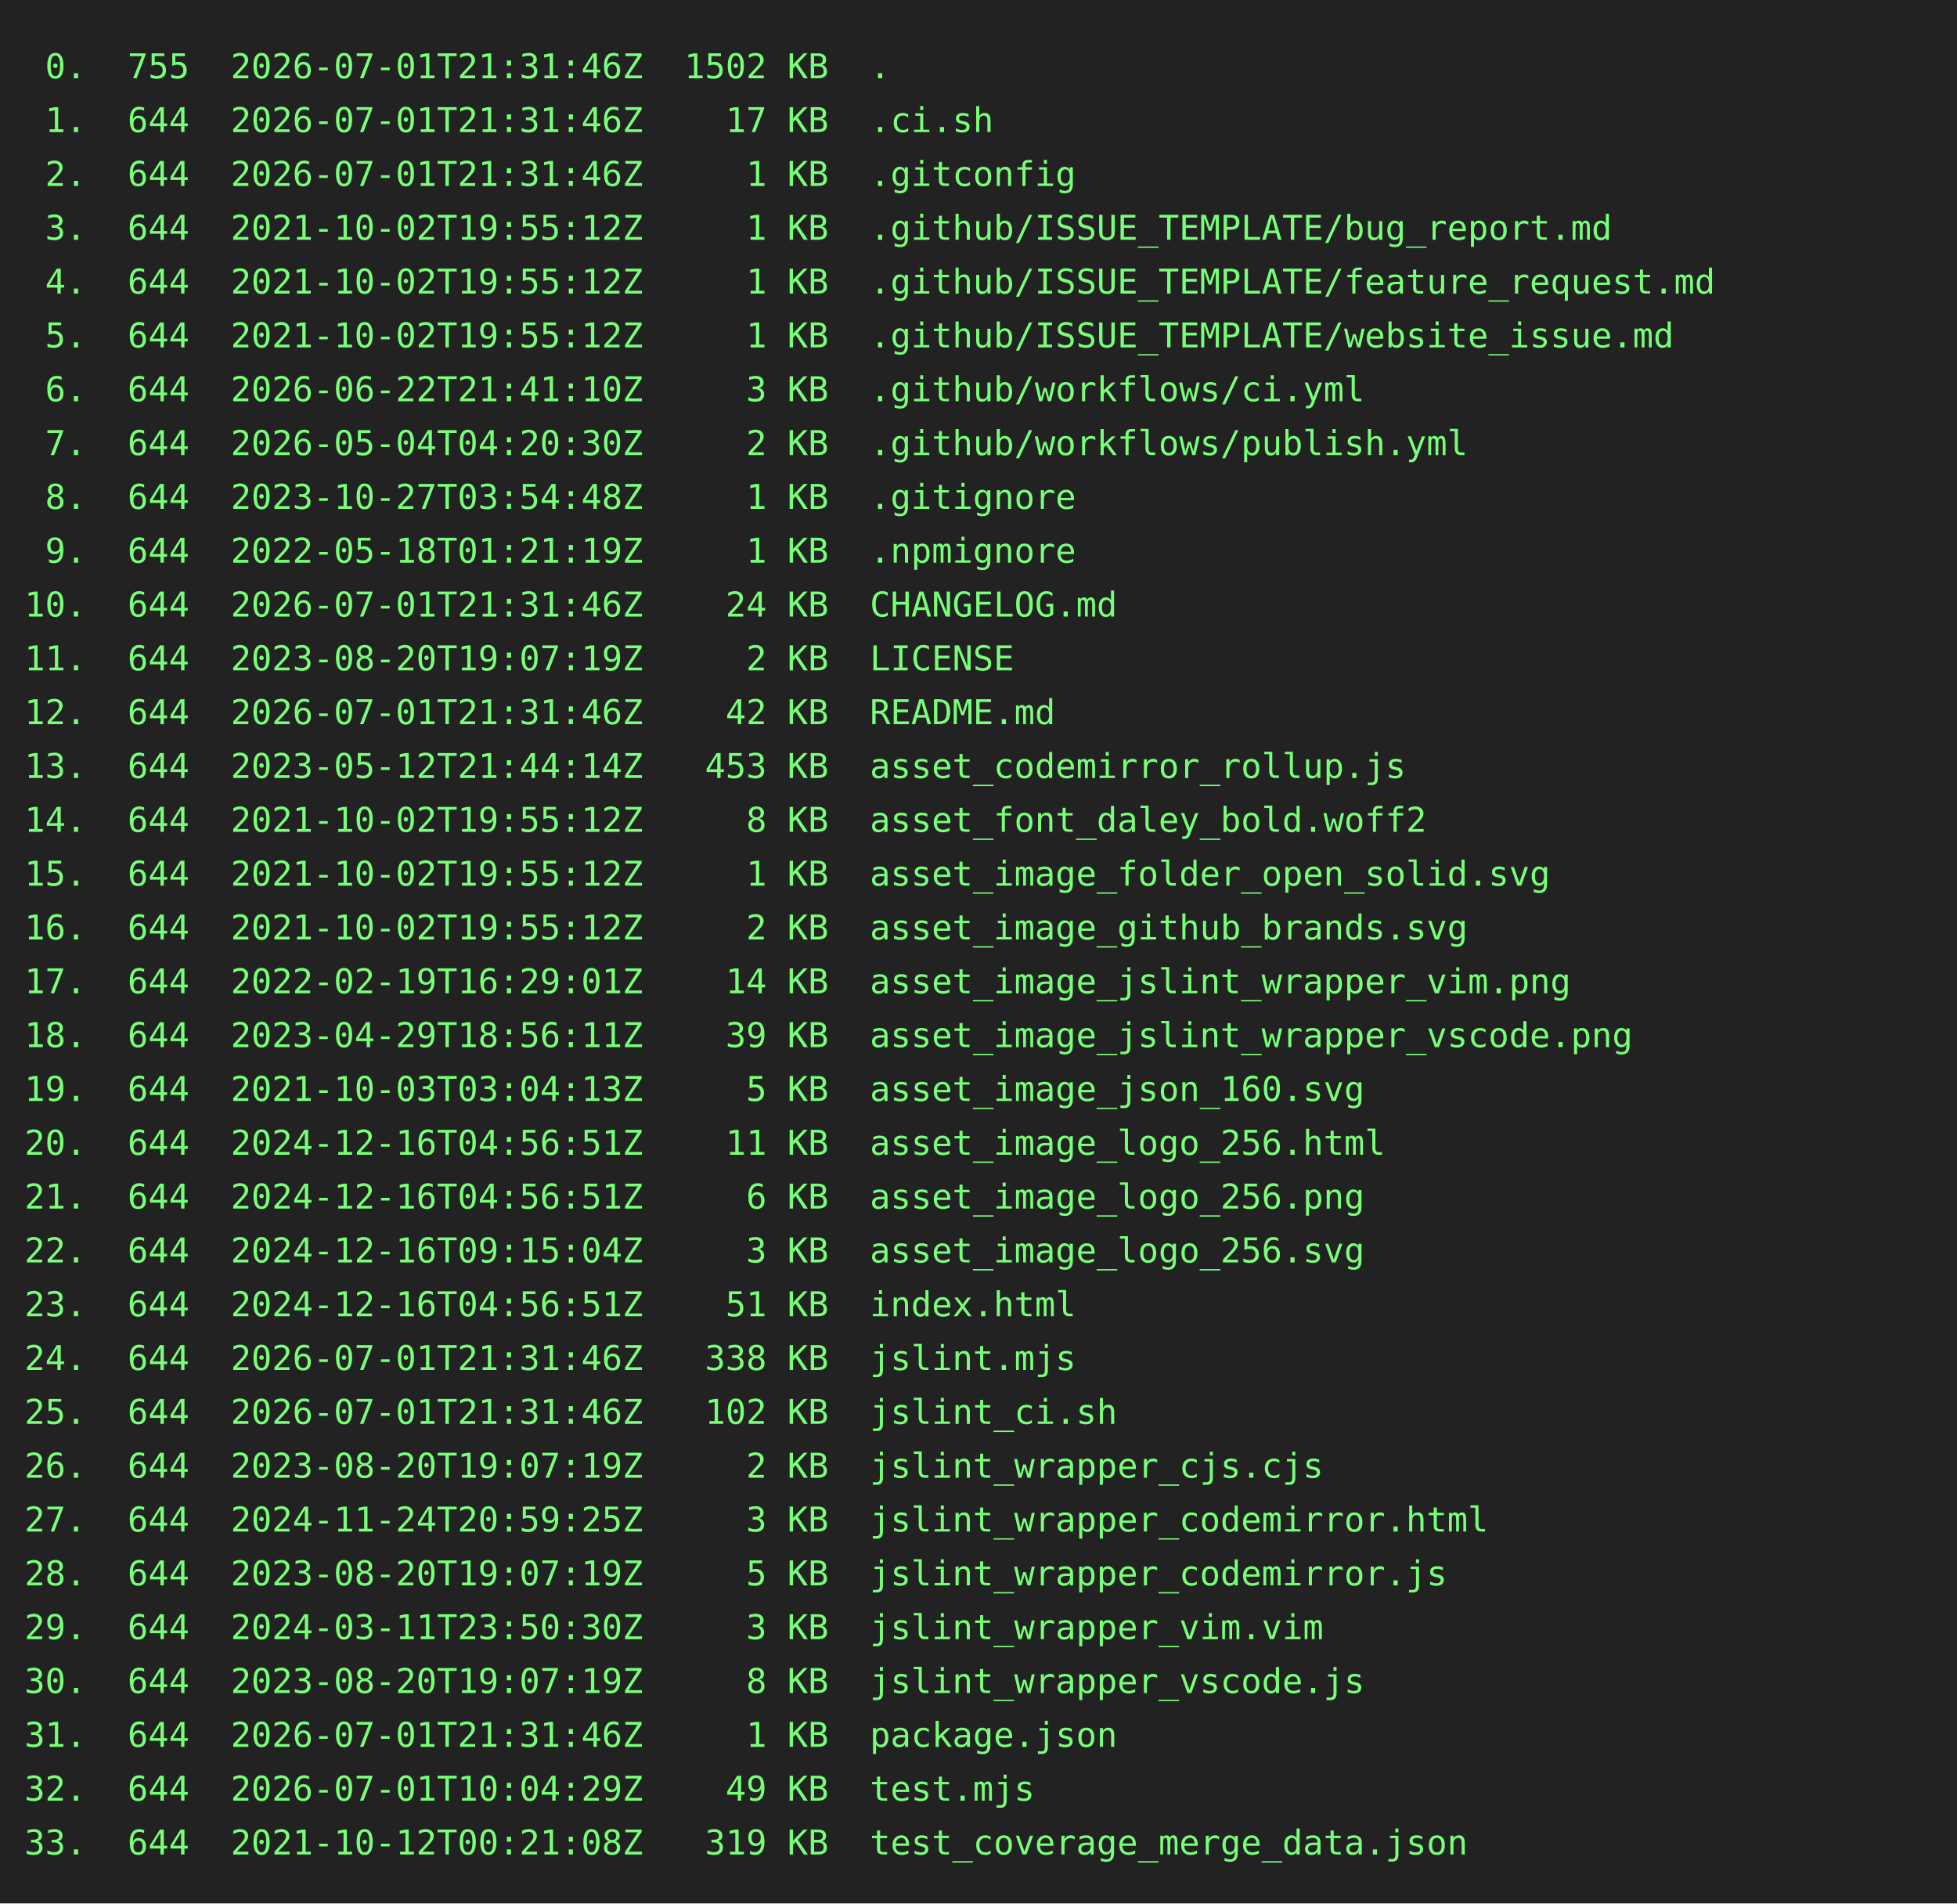
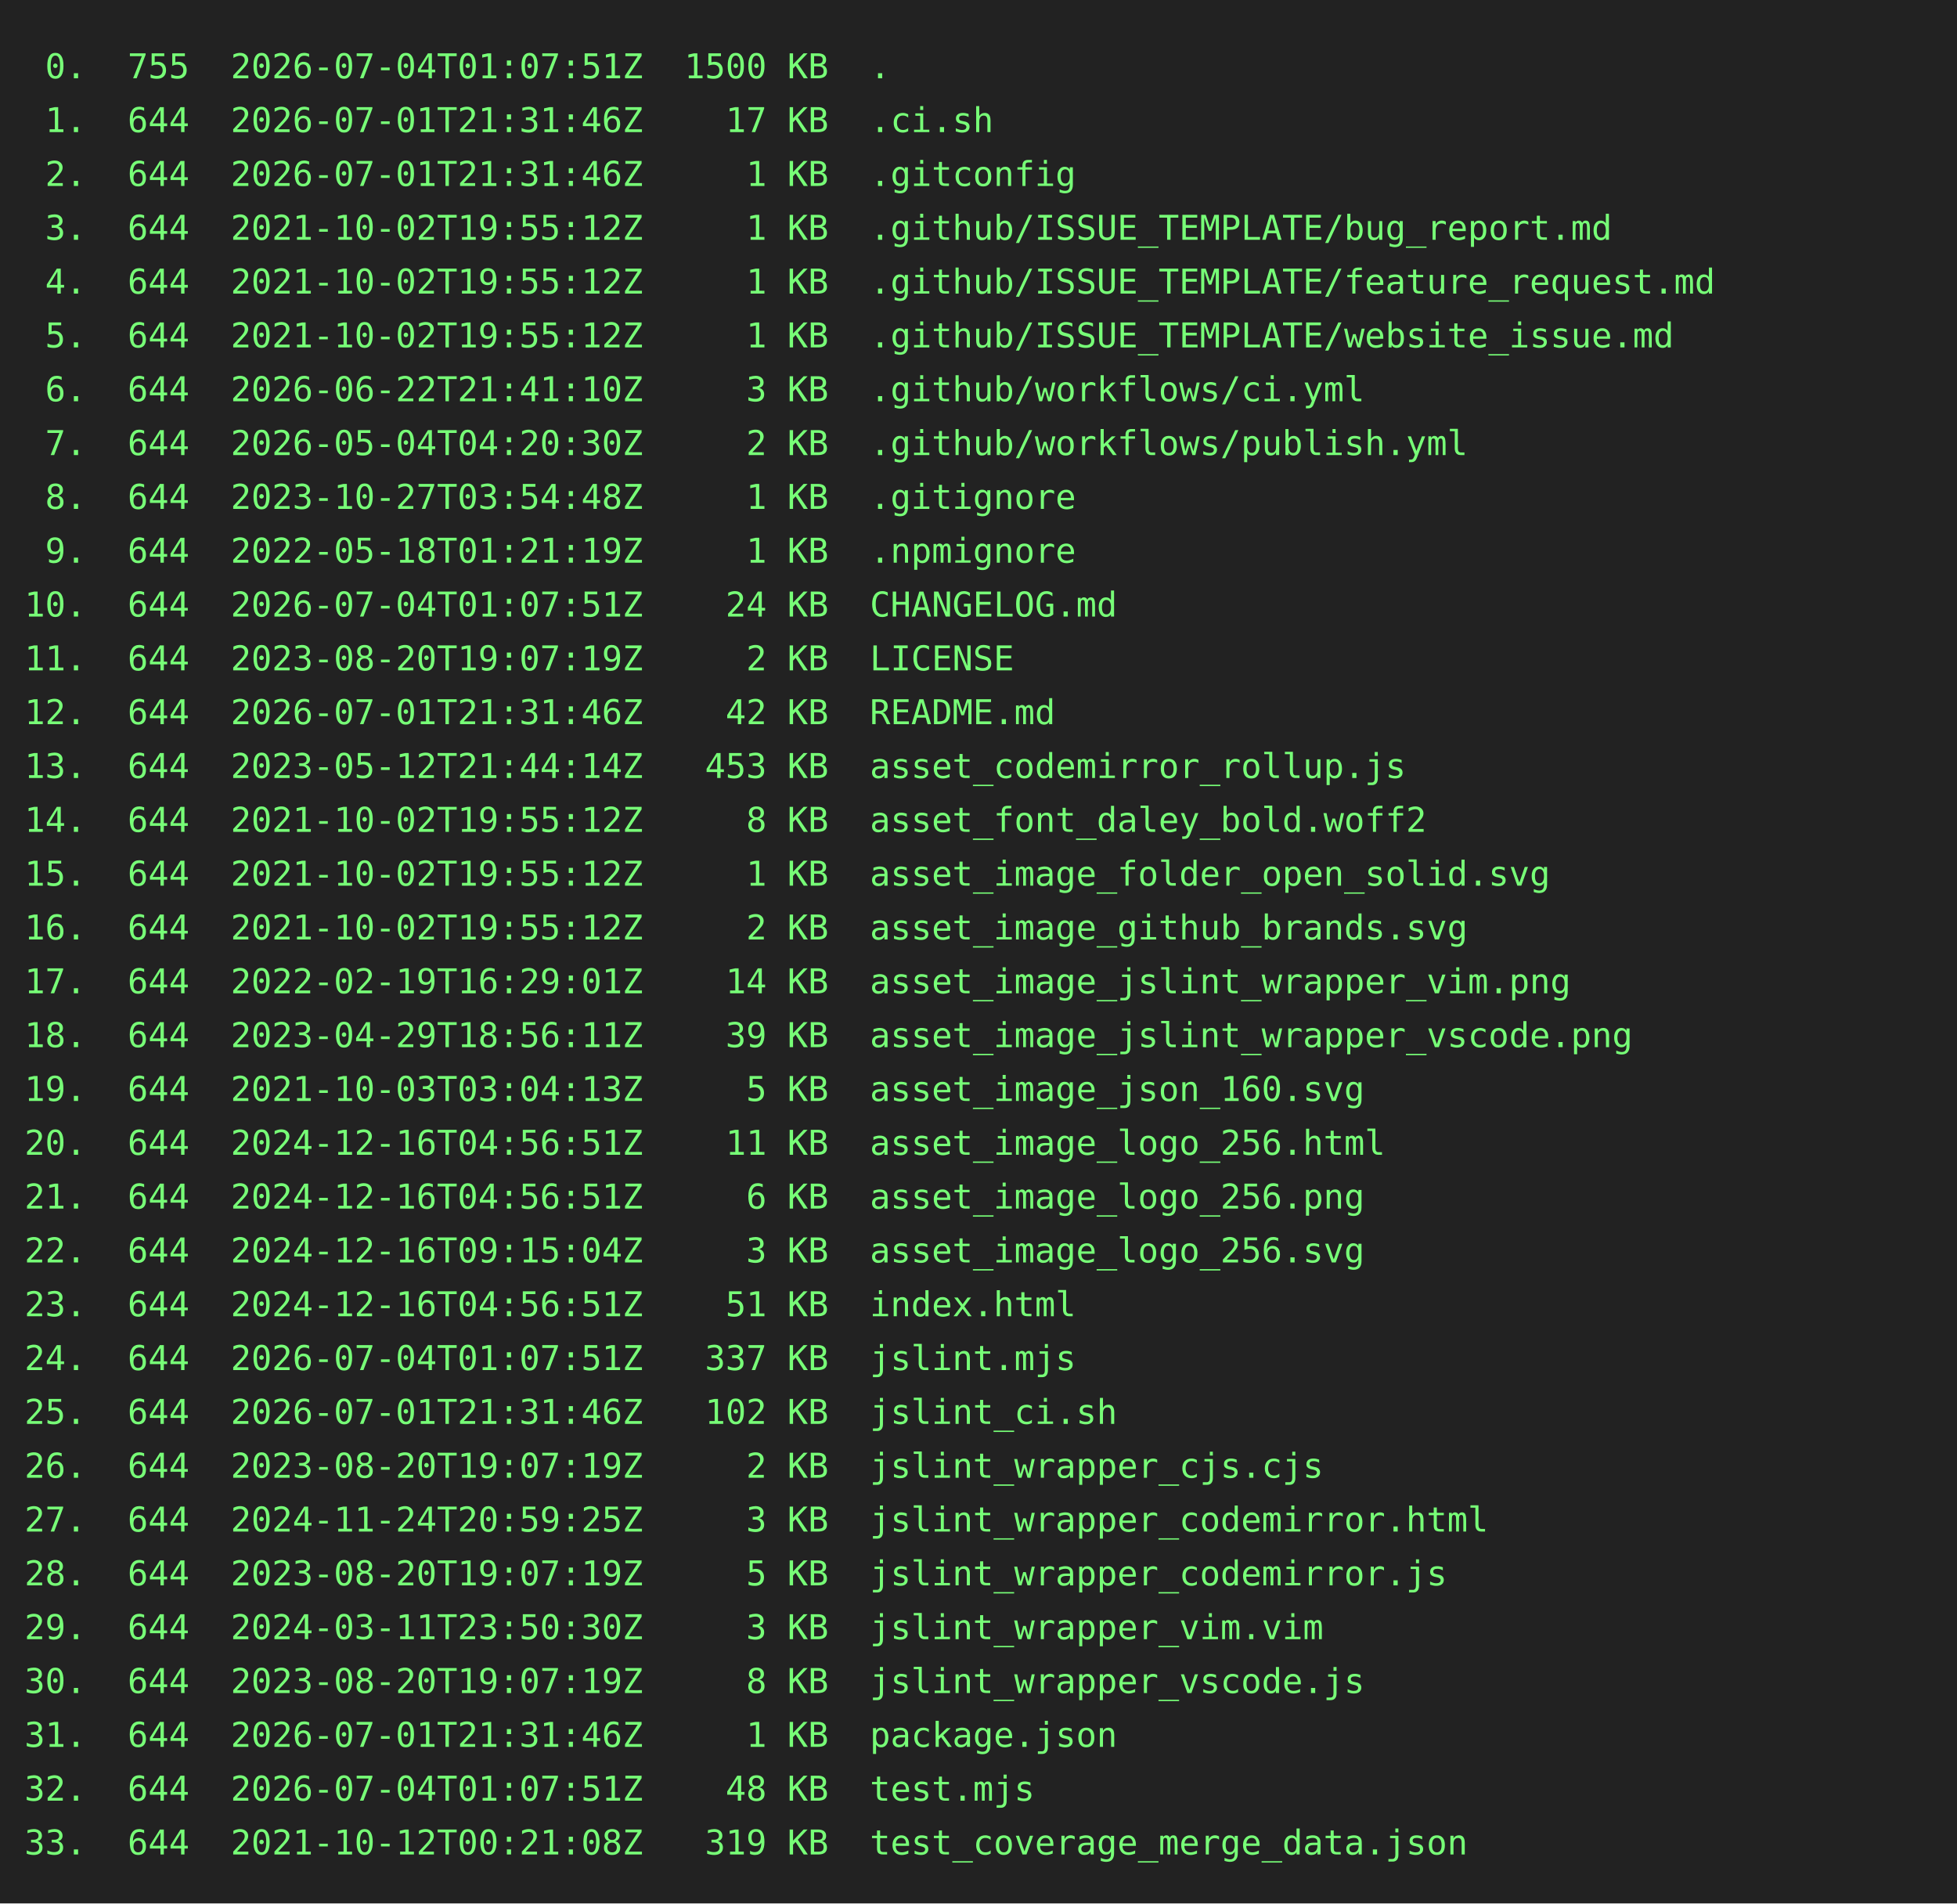
<svg xmlns="http://www.w3.org/2000/svg" height="778" width="800">
  <rect height="778" fill="#222" width="800" />
  <text fill="#7f7" font-family="consolas, menlo, monospace" font-size="14" xml:space="preserve">
-     <tspan lengthAdjust="spacingAndGlyphs" textLength="768" x="10" y="32"> 0.  755  2026-07-01T21:31:46Z  1502 KB  .                                                       </tspan>
+     <tspan lengthAdjust="spacingAndGlyphs" textLength="768" x="10" y="32"> 0.  755  2026-07-04T01:07:51Z  1500 KB  .                                                       </tspan>
    <tspan lengthAdjust="spacingAndGlyphs" textLength="768" x="10" y="54"> 1.  644  2026-07-01T21:31:46Z    17 KB  .ci.sh                                                  </tspan>
    <tspan lengthAdjust="spacingAndGlyphs" textLength="768" x="10" y="76"> 2.  644  2026-07-01T21:31:46Z     1 KB  .gitconfig                                              </tspan>
    <tspan lengthAdjust="spacingAndGlyphs" textLength="768" x="10" y="98"> 3.  644  2021-10-02T19:55:12Z     1 KB  .github/ISSUE_TEMPLATE/bug_report.md                    </tspan>
    <tspan lengthAdjust="spacingAndGlyphs" textLength="768" x="10" y="120"> 4.  644  2021-10-02T19:55:12Z     1 KB  .github/ISSUE_TEMPLATE/feature_request.md               </tspan>
    <tspan lengthAdjust="spacingAndGlyphs" textLength="768" x="10" y="142"> 5.  644  2021-10-02T19:55:12Z     1 KB  .github/ISSUE_TEMPLATE/website_issue.md                 </tspan>
    <tspan lengthAdjust="spacingAndGlyphs" textLength="768" x="10" y="164"> 6.  644  2026-06-22T21:41:10Z     3 KB  .github/workflows/ci.yml                                </tspan>
    <tspan lengthAdjust="spacingAndGlyphs" textLength="768" x="10" y="186"> 7.  644  2026-05-04T04:20:30Z     2 KB  .github/workflows/publish.yml                           </tspan>
    <tspan lengthAdjust="spacingAndGlyphs" textLength="768" x="10" y="208"> 8.  644  2023-10-27T03:54:48Z     1 KB  .gitignore                                              </tspan>
    <tspan lengthAdjust="spacingAndGlyphs" textLength="768" x="10" y="230"> 9.  644  2022-05-18T01:21:19Z     1 KB  .npmignore                                              </tspan>
-     <tspan lengthAdjust="spacingAndGlyphs" textLength="768" x="10" y="252">10.  644  2026-07-01T21:31:46Z    24 KB  CHANGELOG.md                                            </tspan>
+     <tspan lengthAdjust="spacingAndGlyphs" textLength="768" x="10" y="252">10.  644  2026-07-04T01:07:51Z    24 KB  CHANGELOG.md                                            </tspan>
    <tspan lengthAdjust="spacingAndGlyphs" textLength="768" x="10" y="274">11.  644  2023-08-20T19:07:19Z     2 KB  LICENSE                                                 </tspan>
    <tspan lengthAdjust="spacingAndGlyphs" textLength="768" x="10" y="296">12.  644  2026-07-01T21:31:46Z    42 KB  README.md                                               </tspan>
    <tspan lengthAdjust="spacingAndGlyphs" textLength="768" x="10" y="318">13.  644  2023-05-12T21:44:14Z   453 KB  asset_codemirror_rollup.js                              </tspan>
    <tspan lengthAdjust="spacingAndGlyphs" textLength="768" x="10" y="340">14.  644  2021-10-02T19:55:12Z     8 KB  asset_font_daley_bold.woff2                             </tspan>
    <tspan lengthAdjust="spacingAndGlyphs" textLength="768" x="10" y="362">15.  644  2021-10-02T19:55:12Z     1 KB  asset_image_folder_open_solid.svg                       </tspan>
    <tspan lengthAdjust="spacingAndGlyphs" textLength="768" x="10" y="384">16.  644  2021-10-02T19:55:12Z     2 KB  asset_image_github_brands.svg                           </tspan>
    <tspan lengthAdjust="spacingAndGlyphs" textLength="768" x="10" y="406">17.  644  2022-02-19T16:29:01Z    14 KB  asset_image_jslint_wrapper_vim.png                      </tspan>
    <tspan lengthAdjust="spacingAndGlyphs" textLength="768" x="10" y="428">18.  644  2023-04-29T18:56:11Z    39 KB  asset_image_jslint_wrapper_vscode.png                   </tspan>
    <tspan lengthAdjust="spacingAndGlyphs" textLength="768" x="10" y="450">19.  644  2021-10-03T03:04:13Z     5 KB  asset_image_json_160.svg                                </tspan>
    <tspan lengthAdjust="spacingAndGlyphs" textLength="768" x="10" y="472">20.  644  2024-12-16T04:56:51Z    11 KB  asset_image_logo_256.html                               </tspan>
    <tspan lengthAdjust="spacingAndGlyphs" textLength="768" x="10" y="494">21.  644  2024-12-16T04:56:51Z     6 KB  asset_image_logo_256.png                                </tspan>
    <tspan lengthAdjust="spacingAndGlyphs" textLength="768" x="10" y="516">22.  644  2024-12-16T09:15:04Z     3 KB  asset_image_logo_256.svg                                </tspan>
    <tspan lengthAdjust="spacingAndGlyphs" textLength="768" x="10" y="538">23.  644  2024-12-16T04:56:51Z    51 KB  index.html                                              </tspan>
-     <tspan lengthAdjust="spacingAndGlyphs" textLength="768" x="10" y="560">24.  644  2026-07-01T21:31:46Z   338 KB  jslint.mjs                                              </tspan>
+     <tspan lengthAdjust="spacingAndGlyphs" textLength="768" x="10" y="560">24.  644  2026-07-04T01:07:51Z   337 KB  jslint.mjs                                              </tspan>
    <tspan lengthAdjust="spacingAndGlyphs" textLength="768" x="10" y="582">25.  644  2026-07-01T21:31:46Z   102 KB  jslint_ci.sh                                            </tspan>
    <tspan lengthAdjust="spacingAndGlyphs" textLength="768" x="10" y="604">26.  644  2023-08-20T19:07:19Z     2 KB  jslint_wrapper_cjs.cjs                                  </tspan>
    <tspan lengthAdjust="spacingAndGlyphs" textLength="768" x="10" y="626">27.  644  2024-11-24T20:59:25Z     3 KB  jslint_wrapper_codemirror.html                          </tspan>
    <tspan lengthAdjust="spacingAndGlyphs" textLength="768" x="10" y="648">28.  644  2023-08-20T19:07:19Z     5 KB  jslint_wrapper_codemirror.js                            </tspan>
    <tspan lengthAdjust="spacingAndGlyphs" textLength="768" x="10" y="670">29.  644  2024-03-11T23:50:30Z     3 KB  jslint_wrapper_vim.vim                                  </tspan>
    <tspan lengthAdjust="spacingAndGlyphs" textLength="768" x="10" y="692">30.  644  2023-08-20T19:07:19Z     8 KB  jslint_wrapper_vscode.js                                </tspan>
    <tspan lengthAdjust="spacingAndGlyphs" textLength="768" x="10" y="714">31.  644  2026-07-01T21:31:46Z     1 KB  package.json                                            </tspan>
-     <tspan lengthAdjust="spacingAndGlyphs" textLength="768" x="10" y="736">32.  644  2026-07-01T10:04:29Z    49 KB  test.mjs                                                </tspan>
+     <tspan lengthAdjust="spacingAndGlyphs" textLength="768" x="10" y="736">32.  644  2026-07-04T01:07:51Z    48 KB  test.mjs                                                </tspan>
    <tspan lengthAdjust="spacingAndGlyphs" textLength="768" x="10" y="758">33.  644  2021-10-12T00:21:08Z   319 KB  test_coverage_merge_data.json                           </tspan>
  </text>
</svg>
